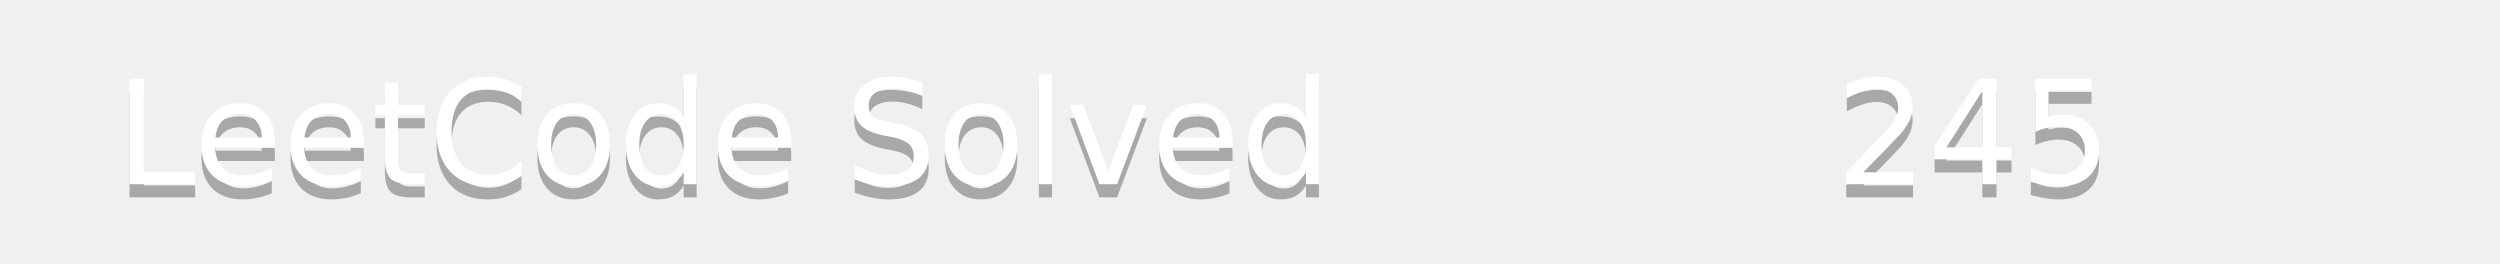
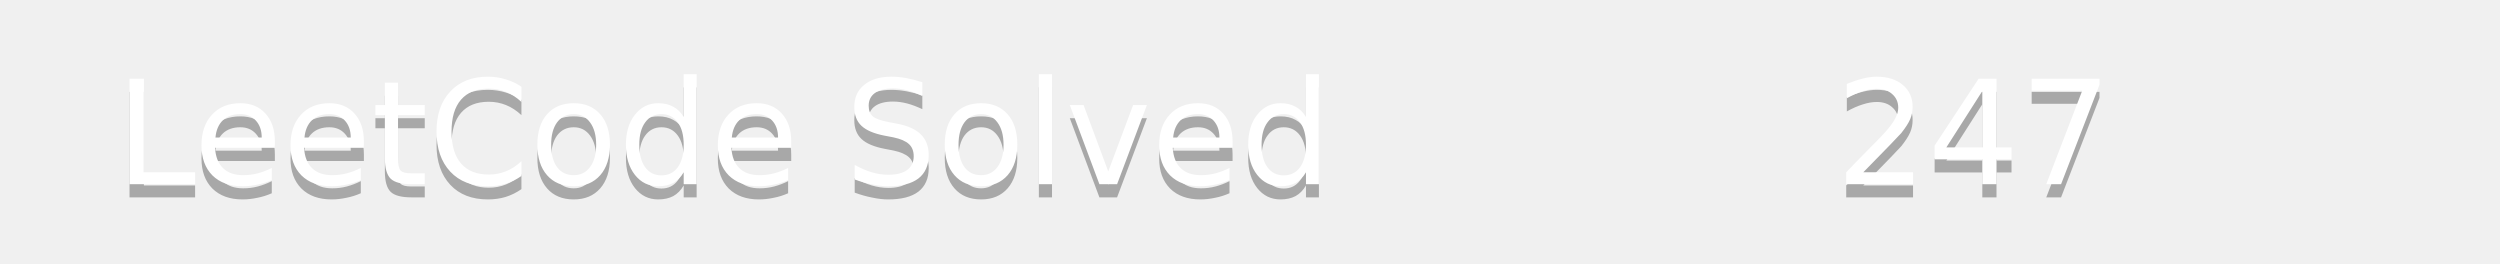
<svg xmlns="http://www.w3.org/2000/svg" width="190" height="20">
  <linearGradient id="b" x2="0" y2="100%">
    <stop offset="0" stop-color="#bbb" stop-opacity=".1" />
    <stop offset="1" stop-opacity=".1" />
  </linearGradient>
  <mask id="a">
    <rect width="190" height="20" rx="3" fill="#fff" />
  </mask>
  <g mask="url(#a)">
    <path fill="#555" d="0 0h110v20H0z" />
    <path fill="#ffa116" d="110 0h80v20H110z" />
    <path fill="url(#b)" d="0 0h190v20H0z" />
  </g>
  <g fill="#fff" text-anchor="middle" font-family="DejaVu Sans,Verdana,Geneva,sans-serif" font-size="11">
    <text x="55" y="15" fill="#010101" fill-opacity=".3">LeetCode Solved</text>
    <text x="55" y="14">LeetCode Solved</text>
-     <text x="150" y="15" fill="#010101" fill-opacity=".3">245</text>
-     <text x="150" y="14">245</text>
+     <text x="150" y="15" fill="#010101" fill-opacity=".3">247</text>
+     <text x="150" y="14">247</text>
  </g>
</svg>
